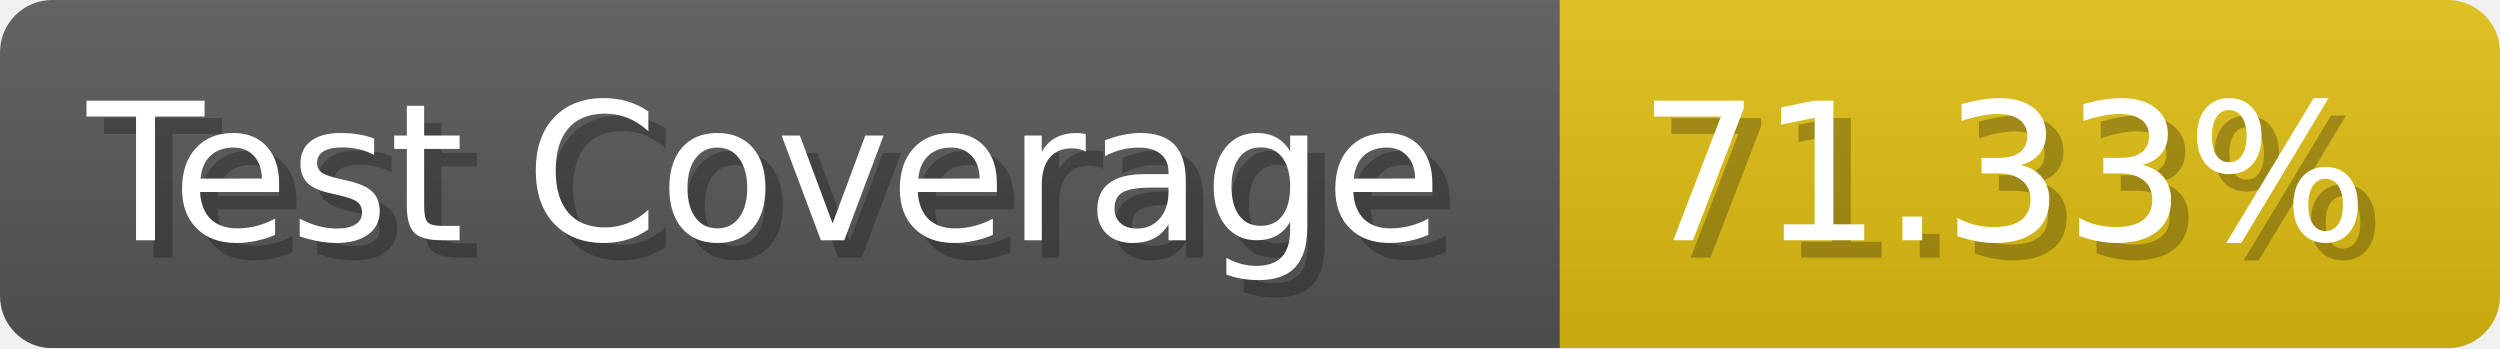
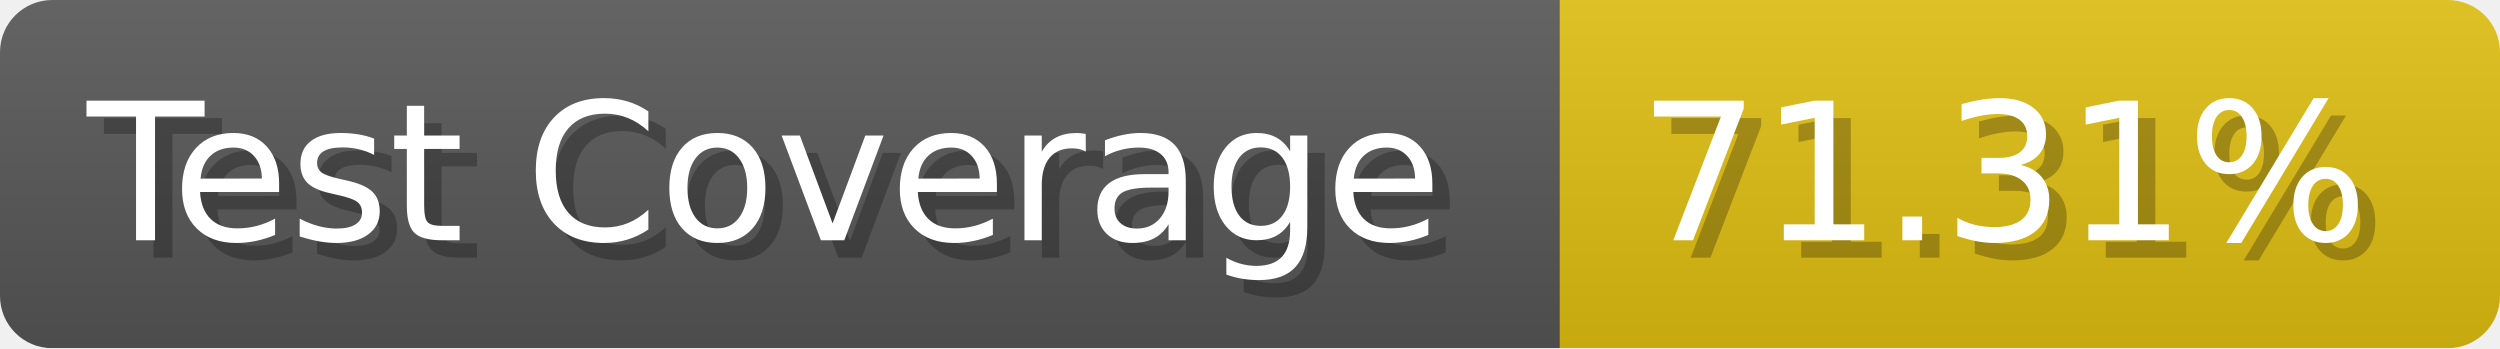
- <svg xmlns="http://www.w3.org/2000/svg" width="143.6" height="20" viewBox="0 0 1436 200" role="img" aria-label="Test Coverage: 71.33%">
+ <svg xmlns="http://www.w3.org/2000/svg" width="143.6" height="20" viewBox="0 0 1436 200" role="img" aria-label="Test Coverage: 71.31%">
  <linearGradient id="a" x2="0" y2="100%">
    <stop offset="0" stop-opacity=".1" stop-color="#EEE" />
    <stop offset="1" stop-opacity=".1" />
  </linearGradient>
  <mask id="m">
    <rect width="1436" height="200" rx="30" fill="#FFF" />
  </mask>
  <g mask="url(#m)">
    <rect width="896" height="200" fill="#555" />
    <rect width="540" height="200" fill="#DB1" x="896" />
    <rect width="1436" height="200" fill="url(#a)" />
  </g>
  <g aria-hidden="true" fill="#fff" text-anchor="start" font-family="Verdana,DejaVu Sans,sans-serif" font-size="110">
    <text x="60" y="148" textLength="796" fill="#000" opacity="0.25">Test Coverage</text>
    <text x="50" y="138" textLength="796">Test Coverage</text>
-     <text x="951" y="148" textLength="440" fill="#000" opacity="0.25">71.33%</text>
-     <text x="941" y="138" textLength="440">71.33%</text>
+     <text x="951" y="148" textLength="440" fill="#000" opacity="0.25">71.31%</text>
+     <text x="941" y="138" textLength="440">71.31%</text>
  </g>
</svg>
